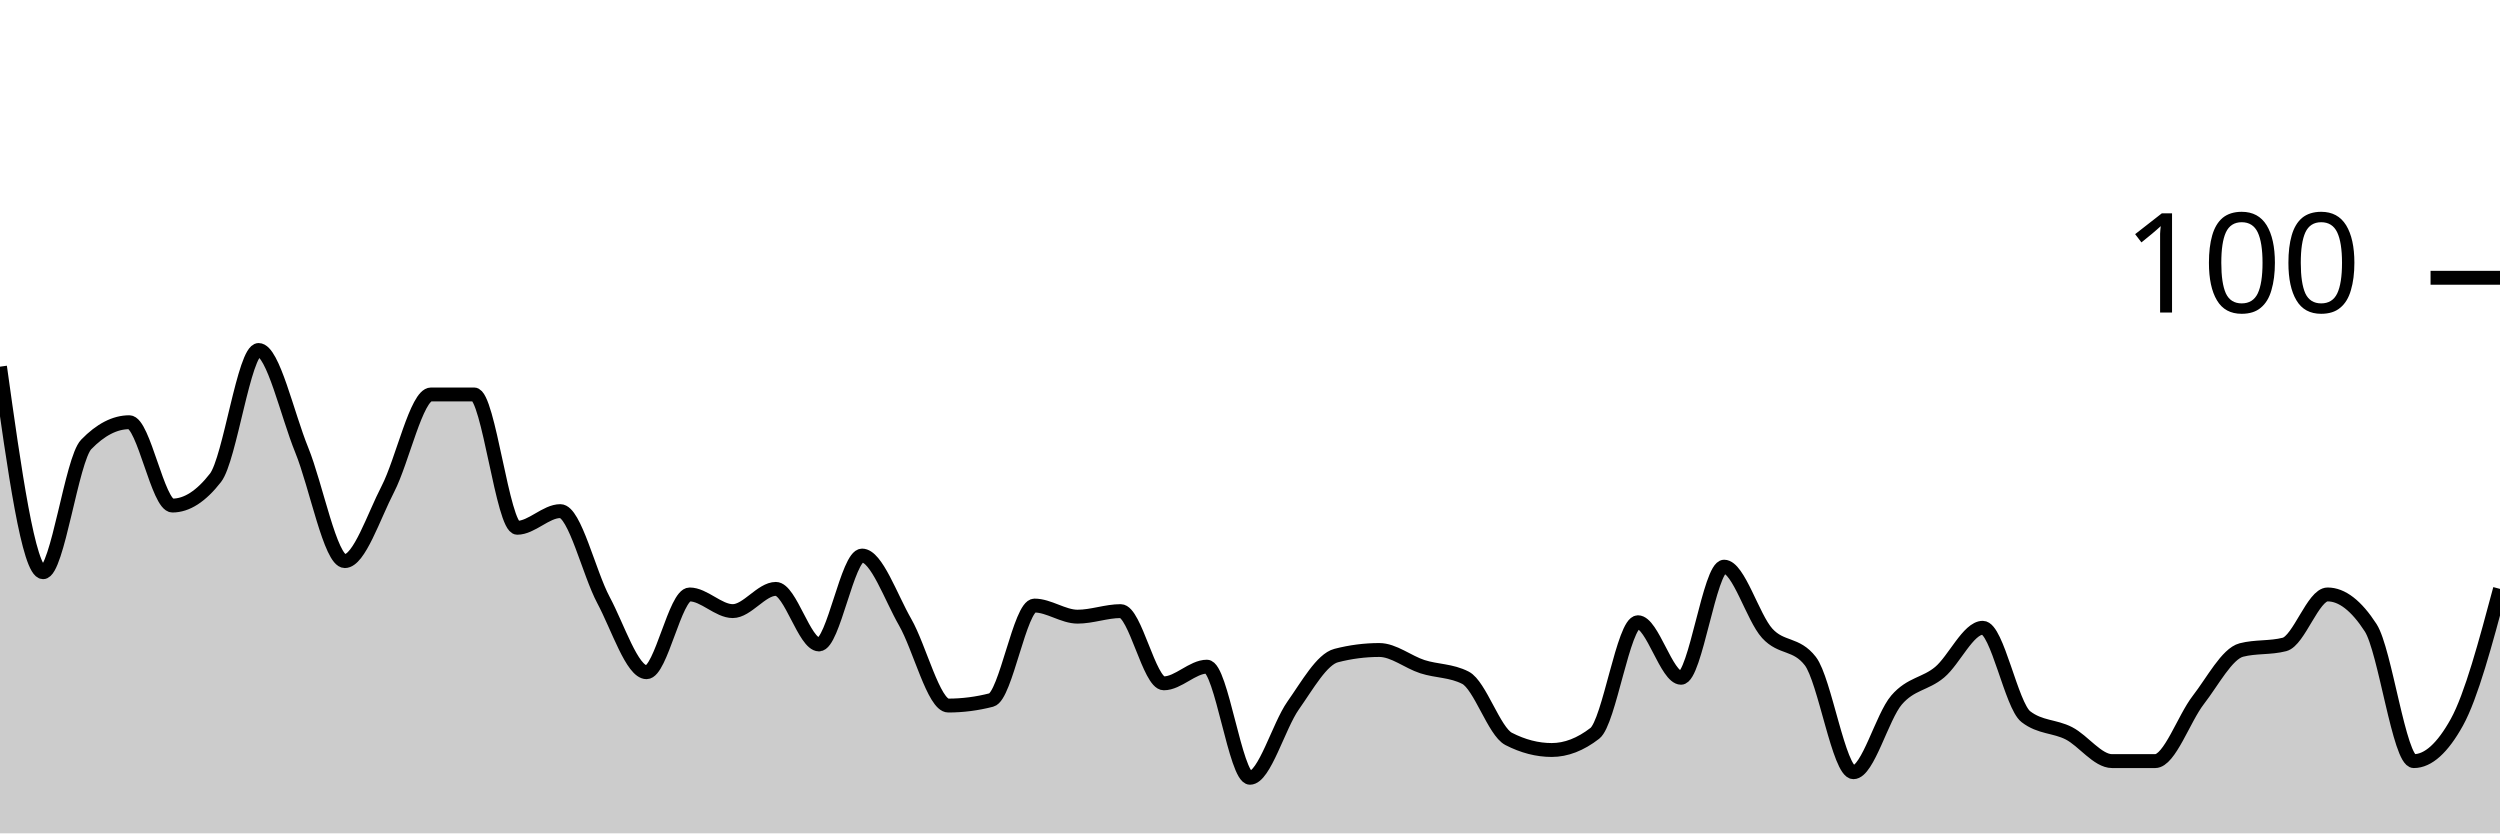
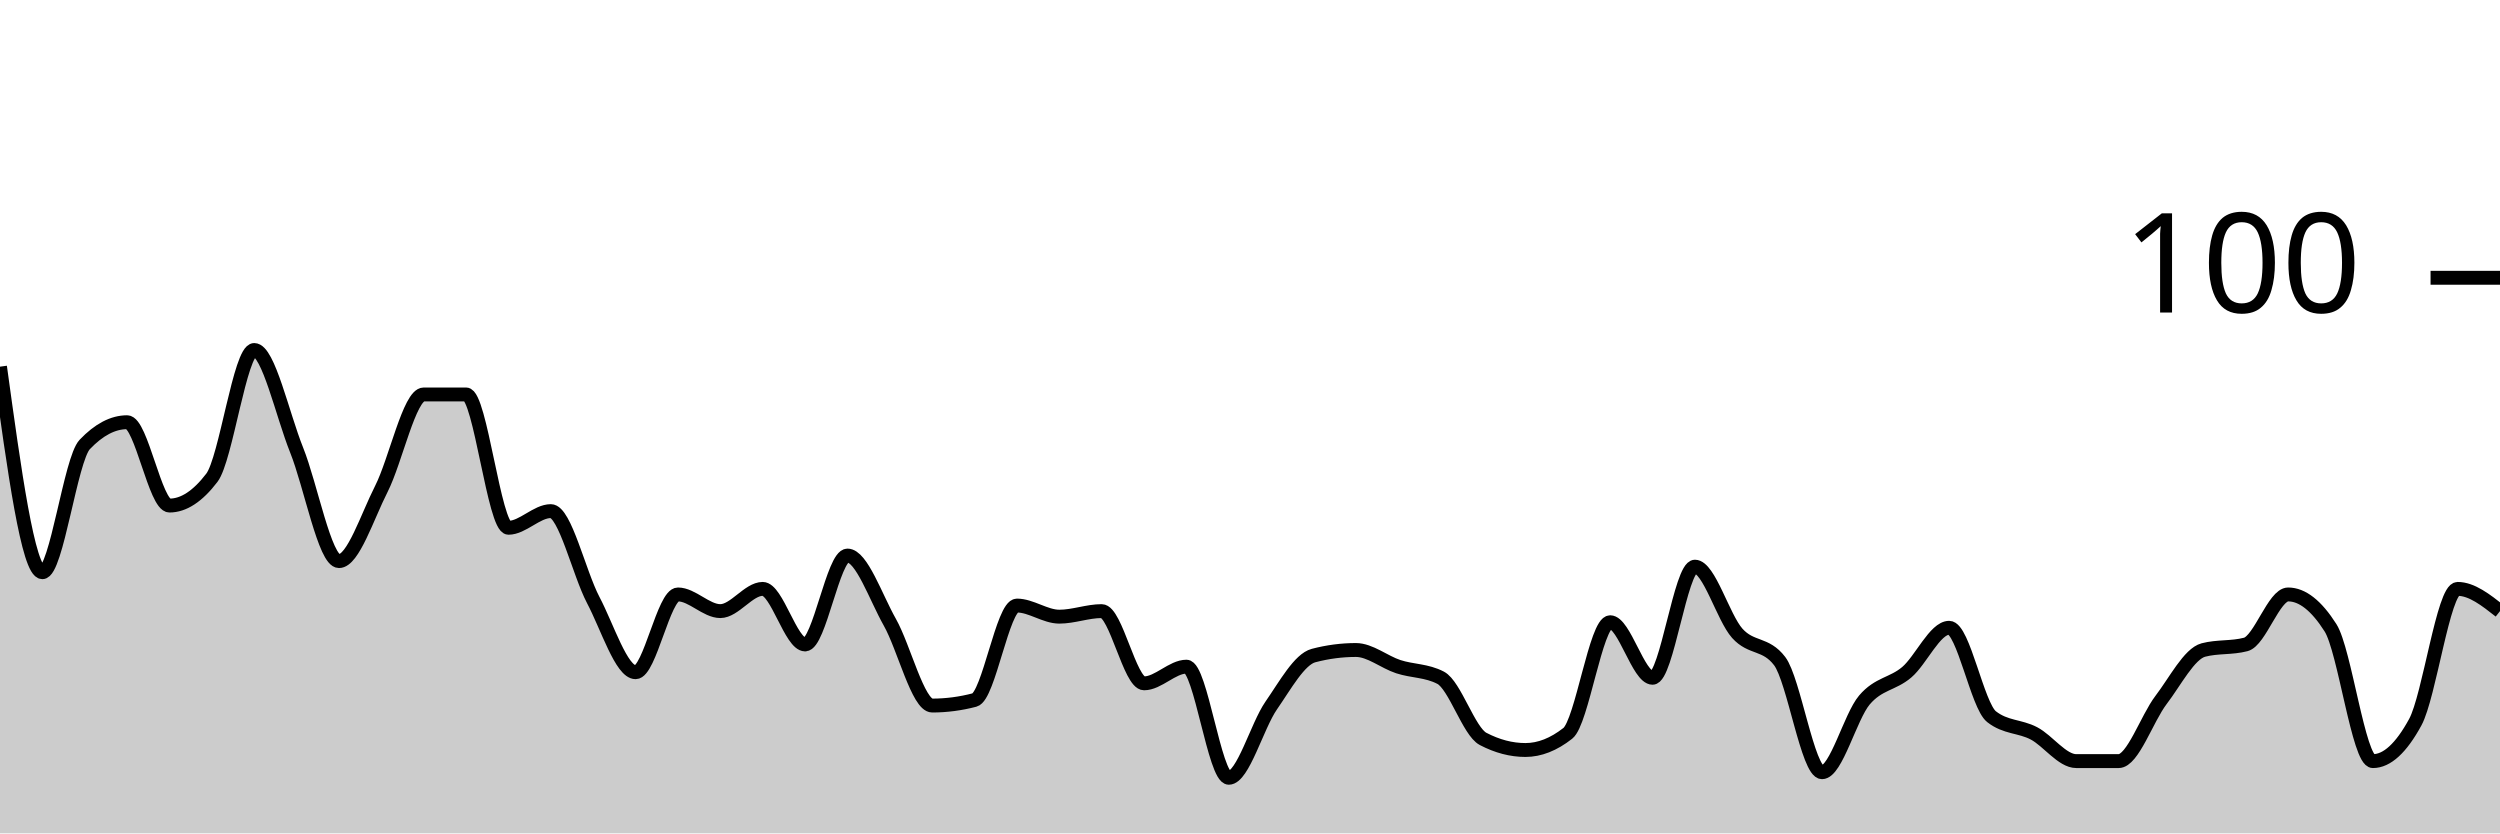
<svg xmlns="http://www.w3.org/2000/svg" viewBox="0 0 180 60">
  <g transform="translate(0,20)">
-     <path class="area" fill="rgba(0, 0, 0, 0.2)" d="M0,6.4C1.034,13.8,2.069,21.2,3.103,21.2C4.138,21.2,5.172,13.067,6.207,12C7.241,10.933,8.276,10.4,9.31,10.4C10.345,10.4,11.379,16.4,12.414,16.4C13.448,16.4,14.483,15.733,15.517,14.4C16.552,13.067,17.586,5.2,18.621,5.2C19.655,5.2,20.69,9.867,21.724,12.4C22.759,14.933,23.793,20.4,24.828,20.4C25.862,20.4,26.897,17.2,27.931,15.2C28.966,13.2,30,8.4,31.034,8.4C32.069,8.4,33.103,8.4,34.138,8.4C35.172,8.4,36.207,18,37.241,18C38.276,18,39.31,16.8,40.345,16.8C41.379,16.8,42.414,21.267,43.448,23.2C44.483,25.133,45.517,28.4,46.552,28.4C47.586,28.4,48.621,22.8,49.655,22.8C50.69,22.8,51.724,24,52.759,24C53.793,24,54.828,22.4,55.862,22.4C56.897,22.4,57.931,26.4,58.966,26.4C60,26.4,61.034,20,62.069,20C63.103,20,64.138,23,65.172,24.8C66.207,26.6,67.241,30.8,68.276,30.8C69.31,30.8,70.345,30.667,71.379,30.4C72.414,30.133,73.448,23.6,74.483,23.6C75.517,23.6,76.552,24.4,77.586,24.4C78.621,24.4,79.655,24,80.69,24C81.724,24,82.759,29.2,83.793,29.2C84.828,29.2,85.862,28,86.897,28C87.931,28,88.966,36,90,36C91.034,36,92.069,32.267,93.103,30.8C94.138,29.333,95.172,27.467,96.207,27.2C97.241,26.933,98.276,26.8,99.31,26.8C100.345,26.8,101.379,27.667,102.414,28C103.448,28.333,104.483,28.267,105.517,28.8C106.552,29.333,107.586,32.667,108.621,33.2C109.655,33.733,110.69,34,111.724,34C112.759,34,113.793,33.6,114.828,32.8C115.862,32,116.897,24.8,117.931,24.8C118.966,24.8,120,28.8,121.034,28.8C122.069,28.8,123.103,20.8,124.138,20.8C125.172,20.8,126.207,24.467,127.241,25.6C128.276,26.733,129.31,26.267,130.345,27.6C131.379,28.933,132.414,35.6,133.448,35.6C134.483,35.6,135.517,31.6,136.552,30.4C137.586,29.2,138.621,29.267,139.655,28.4C140.69,27.533,141.724,25.2,142.759,25.2C143.793,25.2,144.828,30.8,145.862,31.6C146.897,32.4,147.931,32.267,148.966,32.8C150,33.333,151.034,34.8,152.069,34.8C153.103,34.8,154.138,34.8,155.172,34.8C156.207,34.8,157.241,31.733,158.276,30.4C159.31,29.067,160.345,27.067,161.379,26.8C162.414,26.533,163.448,26.667,164.483,26.4C165.517,26.133,166.552,22.8,167.586,22.8C168.621,22.8,169.655,23.6,170.69,25.2C171.724,26.8,172.759,34.8,173.793,34.8C174.828,34.8,175.862,33.867,176.897,32C177.931,30.133,178.966,26.267,180,22.4L180,40C178.966,40,177.931,40,176.897,40C175.862,40,174.828,40,173.793,40C172.759,40,171.724,40,170.69,40C169.655,40,168.621,40,167.586,40C166.552,40,165.517,40,164.483,40C163.448,40,162.414,40,161.379,40C160.345,40,159.31,40,158.276,40C157.241,40,156.207,40,155.172,40C154.138,40,153.103,40,152.069,40C151.034,40,150,40,148.966,40C147.931,40,146.897,40,145.862,40C144.828,40,143.793,40,142.759,40C141.724,40,140.69,40,139.655,40C138.621,40,137.586,40,136.552,40C135.517,40,134.483,40,133.448,40C132.414,40,131.379,40,130.345,40C129.31,40,128.276,40,127.241,40C126.207,40,125.172,40,124.138,40C123.103,40,122.069,40,121.034,40C120,40,118.966,40,117.931,40C116.897,40,115.862,40,114.828,40C113.793,40,112.759,40,111.724,40C110.69,40,109.655,40,108.621,40C107.586,40,106.552,40,105.517,40C104.483,40,103.448,40,102.414,40C101.379,40,100.345,40,99.31,40C98.276,40,97.241,40,96.207,40C95.172,40,94.138,40,93.103,40C92.069,40,91.034,40,90,40C88.966,40,87.931,40,86.897,40C85.862,40,84.828,40,83.793,40C82.759,40,81.724,40,80.69,40C79.655,40,78.621,40,77.586,40C76.552,40,75.517,40,74.483,40C73.448,40,72.414,40,71.379,40C70.345,40,69.31,40,68.276,40C67.241,40,66.207,40,65.172,40C64.138,40,63.103,40,62.069,40C61.034,40,60,40,58.966,40C57.931,40,56.897,40,55.862,40C54.828,40,53.793,40,52.759,40C51.724,40,50.69,40,49.655,40C48.621,40,47.586,40,46.552,40C45.517,40,44.483,40,43.448,40C42.414,40,41.379,40,40.345,40C39.31,40,38.276,40,37.241,40C36.207,40,35.172,40,34.138,40C33.103,40,32.069,40,31.034,40C30,40,28.966,40,27.931,40C26.897,40,25.862,40,24.828,40C23.793,40,22.759,40,21.724,40C20.69,40,19.655,40,18.621,40C17.586,40,16.552,40,15.517,40C14.483,40,13.448,40,12.414,40C11.379,40,10.345,40,9.31,40C8.276,40,7.241,40,6.207,40C5.172,40,4.138,40,3.103,40C2.069,40,1.034,40,0,40Z" />
-     <path class="line" stroke="black" fill="none" d="M0,6.4C1.034,13.8,2.069,21.2,3.103,21.2C4.138,21.2,5.172,13.067,6.207,12C7.241,10.933,8.276,10.4,9.31,10.4C10.345,10.4,11.379,16.4,12.414,16.4C13.448,16.4,14.483,15.733,15.517,14.4C16.552,13.067,17.586,5.2,18.621,5.2C19.655,5.2,20.69,9.867,21.724,12.4C22.759,14.933,23.793,20.4,24.828,20.4C25.862,20.4,26.897,17.2,27.931,15.2C28.966,13.2,30,8.4,31.034,8.4C32.069,8.4,33.103,8.4,34.138,8.4C35.172,8.4,36.207,18,37.241,18C38.276,18,39.31,16.8,40.345,16.8C41.379,16.8,42.414,21.267,43.448,23.2C44.483,25.133,45.517,28.4,46.552,28.4C47.586,28.4,48.621,22.8,49.655,22.8C50.69,22.8,51.724,24,52.759,24C53.793,24,54.828,22.4,55.862,22.4C56.897,22.4,57.931,26.4,58.966,26.4C60,26.4,61.034,20,62.069,20C63.103,20,64.138,23,65.172,24.8C66.207,26.6,67.241,30.8,68.276,30.8C69.31,30.8,70.345,30.667,71.379,30.4C72.414,30.133,73.448,23.6,74.483,23.6C75.517,23.6,76.552,24.4,77.586,24.4C78.621,24.4,79.655,24,80.69,24C81.724,24,82.759,29.2,83.793,29.2C84.828,29.2,85.862,28,86.897,28C87.931,28,88.966,36,90,36C91.034,36,92.069,32.267,93.103,30.8C94.138,29.333,95.172,27.467,96.207,27.2C97.241,26.933,98.276,26.8,99.31,26.8C100.345,26.8,101.379,27.667,102.414,28C103.448,28.333,104.483,28.267,105.517,28.8C106.552,29.333,107.586,32.667,108.621,33.2C109.655,33.733,110.69,34,111.724,34C112.759,34,113.793,33.6,114.828,32.8C115.862,32,116.897,24.8,117.931,24.8C118.966,24.8,120,28.8,121.034,28.8C122.069,28.8,123.103,20.8,124.138,20.8C125.172,20.8,126.207,24.467,127.241,25.6C128.276,26.733,129.31,26.267,130.345,27.6C131.379,28.933,132.414,35.6,133.448,35.6C134.483,35.6,135.517,31.6,136.552,30.4C137.586,29.2,138.621,29.267,139.655,28.4C140.69,27.533,141.724,25.2,142.759,25.2C143.793,25.2,144.828,30.8,145.862,31.6C146.897,32.4,147.931,32.267,148.966,32.8C150,33.333,151.034,34.8,152.069,34.8C153.103,34.8,154.138,34.8,155.172,34.8C156.207,34.8,157.241,31.733,158.276,30.4C159.31,29.067,160.345,27.067,161.379,26.8C162.414,26.533,163.448,26.667,164.483,26.4C165.517,26.133,166.552,22.8,167.586,22.8C168.621,22.8,169.655,23.6,170.69,25.2C171.724,26.8,172.759,34.8,173.793,34.8C174.828,34.8,175.862,33.867,176.897,32C177.931,30.133,178.966,26.267,180,22.4" />
+     <path class="area" fill="rgba(0, 0, 0, 0.2)" d="M0,6.4C1.017,13.8,2.034,21.2,3.051,21.2C4.068,21.2,5.085,13.067,6.102,12C7.119,10.933,8.136,10.4,9.153,10.4C10.169,10.4,11.186,16.4,12.203,16.4C13.22,16.4,14.237,15.733,15.254,14.4C16.271,13.067,17.288,5.2,18.305,5.2C19.322,5.2,20.339,9.867,21.356,12.4C22.373,14.933,23.39,20.4,24.407,20.4C25.424,20.4,26.441,17.2,27.458,15.2C28.475,13.2,29.492,8.4,30.508,8.4C31.525,8.4,32.542,8.4,33.559,8.4C34.576,8.4,35.593,18,36.61,18C37.627,18,38.644,16.8,39.661,16.8C40.678,16.8,41.695,21.267,42.712,23.2C43.729,25.133,44.746,28.4,45.763,28.4C46.78,28.4,47.797,22.8,48.814,22.8C49.831,22.8,50.847,24,51.864,24C52.881,24,53.898,22.4,54.915,22.4C55.932,22.4,56.949,26.4,57.966,26.4C58.983,26.4,60,20,61.017,20C62.034,20,63.051,23,64.068,24.8C65.085,26.6,66.102,30.8,67.119,30.8C68.136,30.8,69.153,30.667,70.169,30.4C71.186,30.133,72.203,23.6,73.22,23.6C74.237,23.6,75.254,24.4,76.271,24.4C77.288,24.4,78.305,24,79.322,24C80.339,24,81.356,29.2,82.373,29.2C83.39,29.2,84.407,28,85.424,28C86.441,28,87.458,36,88.475,36C89.492,36,90.508,32.267,91.525,30.8C92.542,29.333,93.559,27.467,94.576,27.2C95.593,26.933,96.61,26.8,97.627,26.8C98.644,26.8,99.661,27.667,100.678,28C101.695,28.333,102.712,28.267,103.729,28.8C104.746,29.333,105.763,32.667,106.78,33.2C107.797,33.733,108.814,34,109.831,34C110.847,34,111.864,33.6,112.881,32.8C113.898,32,114.915,24.8,115.932,24.8C116.949,24.8,117.966,28.8,118.983,28.8C120,28.8,121.017,20.8,122.034,20.8C123.051,20.8,124.068,24.467,125.085,25.6C126.102,26.733,127.119,26.267,128.136,27.6C129.153,28.933,130.169,35.6,131.186,35.6C132.203,35.6,133.22,31.6,134.237,30.4C135.254,29.2,136.271,29.267,137.288,28.4C138.305,27.533,139.322,25.2,140.339,25.2C141.356,25.2,142.373,30.8,143.39,31.6C144.407,32.4,145.424,32.267,146.441,32.8C147.458,33.333,148.475,34.8,149.492,34.8C150.508,34.8,151.525,34.8,152.542,34.8C153.559,34.8,154.576,31.733,155.593,30.4C156.61,29.067,157.627,27.067,158.644,26.8C159.661,26.533,160.678,26.667,161.695,26.4C162.712,26.133,163.729,22.8,164.746,22.8C165.763,22.8,166.78,23.6,167.797,25.2C168.814,26.8,169.831,34.8,170.847,34.8C171.864,34.8,172.881,33.867,173.898,32C174.915,30.133,175.932,22.4,176.949,22.4C177.966,22.4,178.983,23.2,180,24L180,40C178.983,40,177.966,40,176.949,40C175.932,40,174.915,40,173.898,40C172.881,40,171.864,40,170.847,40C169.831,40,168.814,40,167.797,40C166.78,40,165.763,40,164.746,40C163.729,40,162.712,40,161.695,40C160.678,40,159.661,40,158.644,40C157.627,40,156.61,40,155.593,40C154.576,40,153.559,40,152.542,40C151.525,40,150.508,40,149.492,40C148.475,40,147.458,40,146.441,40C145.424,40,144.407,40,143.39,40C142.373,40,141.356,40,140.339,40C139.322,40,138.305,40,137.288,40C136.271,40,135.254,40,134.237,40C133.22,40,132.203,40,131.186,40C130.169,40,129.153,40,128.136,40C127.119,40,126.102,40,125.085,40C124.068,40,123.051,40,122.034,40C121.017,40,120,40,118.983,40C117.966,40,116.949,40,115.932,40C114.915,40,113.898,40,112.881,40C111.864,40,110.847,40,109.831,40C108.814,40,107.797,40,106.78,40C105.763,40,104.746,40,103.729,40C102.712,40,101.695,40,100.678,40C99.661,40,98.644,40,97.627,40C96.61,40,95.593,40,94.576,40C93.559,40,92.542,40,91.525,40C90.508,40,89.492,40,88.475,40C87.458,40,86.441,40,85.424,40C84.407,40,83.39,40,82.373,40C81.356,40,80.339,40,79.322,40C78.305,40,77.288,40,76.271,40C75.254,40,74.237,40,73.22,40C72.203,40,71.186,40,70.169,40C69.153,40,68.136,40,67.119,40C66.102,40,65.085,40,64.068,40C63.051,40,62.034,40,61.017,40C60,40,58.983,40,57.966,40C56.949,40,55.932,40,54.915,40C53.898,40,52.881,40,51.864,40C50.847,40,49.831,40,48.814,40C47.797,40,46.78,40,45.763,40C44.746,40,43.729,40,42.712,40C41.695,40,40.678,40,39.661,40C38.644,40,37.627,40,36.61,40C35.593,40,34.576,40,33.559,40C32.542,40,31.525,40,30.508,40C29.492,40,28.475,40,27.458,40C26.441,40,25.424,40,24.407,40C23.39,40,22.373,40,21.356,40C20.339,40,19.322,40,18.305,40C17.288,40,16.271,40,15.254,40C14.237,40,13.22,40,12.203,40C11.186,40,10.169,40,9.153,40C8.136,40,7.119,40,6.102,40C5.085,40,4.068,40,3.051,40C2.034,40,1.017,40,0,40Z" />
+     <path class="line" stroke="black" fill="none" d="M0,6.4C1.017,13.8,2.034,21.2,3.051,21.2C4.068,21.2,5.085,13.067,6.102,12C7.119,10.933,8.136,10.4,9.153,10.4C10.169,10.4,11.186,16.4,12.203,16.4C13.22,16.4,14.237,15.733,15.254,14.4C16.271,13.067,17.288,5.2,18.305,5.2C19.322,5.2,20.339,9.867,21.356,12.4C22.373,14.933,23.39,20.4,24.407,20.4C25.424,20.4,26.441,17.2,27.458,15.2C28.475,13.2,29.492,8.4,30.508,8.4C31.525,8.4,32.542,8.4,33.559,8.4C34.576,8.4,35.593,18,36.61,18C37.627,18,38.644,16.8,39.661,16.8C40.678,16.8,41.695,21.267,42.712,23.2C43.729,25.133,44.746,28.4,45.763,28.4C46.78,28.4,47.797,22.8,48.814,22.8C49.831,22.8,50.847,24,51.864,24C52.881,24,53.898,22.4,54.915,22.4C55.932,22.4,56.949,26.4,57.966,26.4C58.983,26.4,60,20,61.017,20C62.034,20,63.051,23,64.068,24.8C65.085,26.6,66.102,30.8,67.119,30.8C68.136,30.8,69.153,30.667,70.169,30.4C71.186,30.133,72.203,23.6,73.22,23.6C74.237,23.6,75.254,24.4,76.271,24.4C77.288,24.4,78.305,24,79.322,24C80.339,24,81.356,29.2,82.373,29.2C83.39,29.2,84.407,28,85.424,28C86.441,28,87.458,36,88.475,36C89.492,36,90.508,32.267,91.525,30.8C92.542,29.333,93.559,27.467,94.576,27.2C95.593,26.933,96.61,26.8,97.627,26.8C98.644,26.8,99.661,27.667,100.678,28C101.695,28.333,102.712,28.267,103.729,28.8C104.746,29.333,105.763,32.667,106.78,33.2C107.797,33.733,108.814,34,109.831,34C110.847,34,111.864,33.6,112.881,32.8C113.898,32,114.915,24.8,115.932,24.8C116.949,24.8,117.966,28.8,118.983,28.8C120,28.8,121.017,20.8,122.034,20.8C123.051,20.8,124.068,24.467,125.085,25.6C126.102,26.733,127.119,26.267,128.136,27.6C129.153,28.933,130.169,35.6,131.186,35.6C132.203,35.6,133.22,31.6,134.237,30.4C135.254,29.2,136.271,29.267,137.288,28.4C138.305,27.533,139.322,25.2,140.339,25.2C141.356,25.2,142.373,30.8,143.39,31.6C144.407,32.4,145.424,32.267,146.441,32.8C147.458,33.333,148.475,34.8,149.492,34.8C150.508,34.8,151.525,34.8,152.542,34.8C153.559,34.8,154.576,31.733,155.593,30.4C156.61,29.067,157.627,27.067,158.644,26.8C159.661,26.533,160.678,26.667,161.695,26.4C162.712,26.133,163.729,22.8,164.746,22.8C165.763,22.8,166.78,23.6,167.797,25.2C168.814,26.8,169.831,34.8,170.847,34.8C171.864,34.8,172.881,33.867,173.898,32C174.915,30.133,175.932,22.4,176.949,22.4C177.966,22.4,178.983,23.2,180,24" />
    <path class="axis-ceiling" stroke-width="1" stroke="black" fill="none" d="M175,0L180,0" />
    <text class="axis-ceiling-label" font-family="sans-serif" text-anchor="end" font-size="10px" x="170" y="2.5">100</text>
  </g>
</svg>
